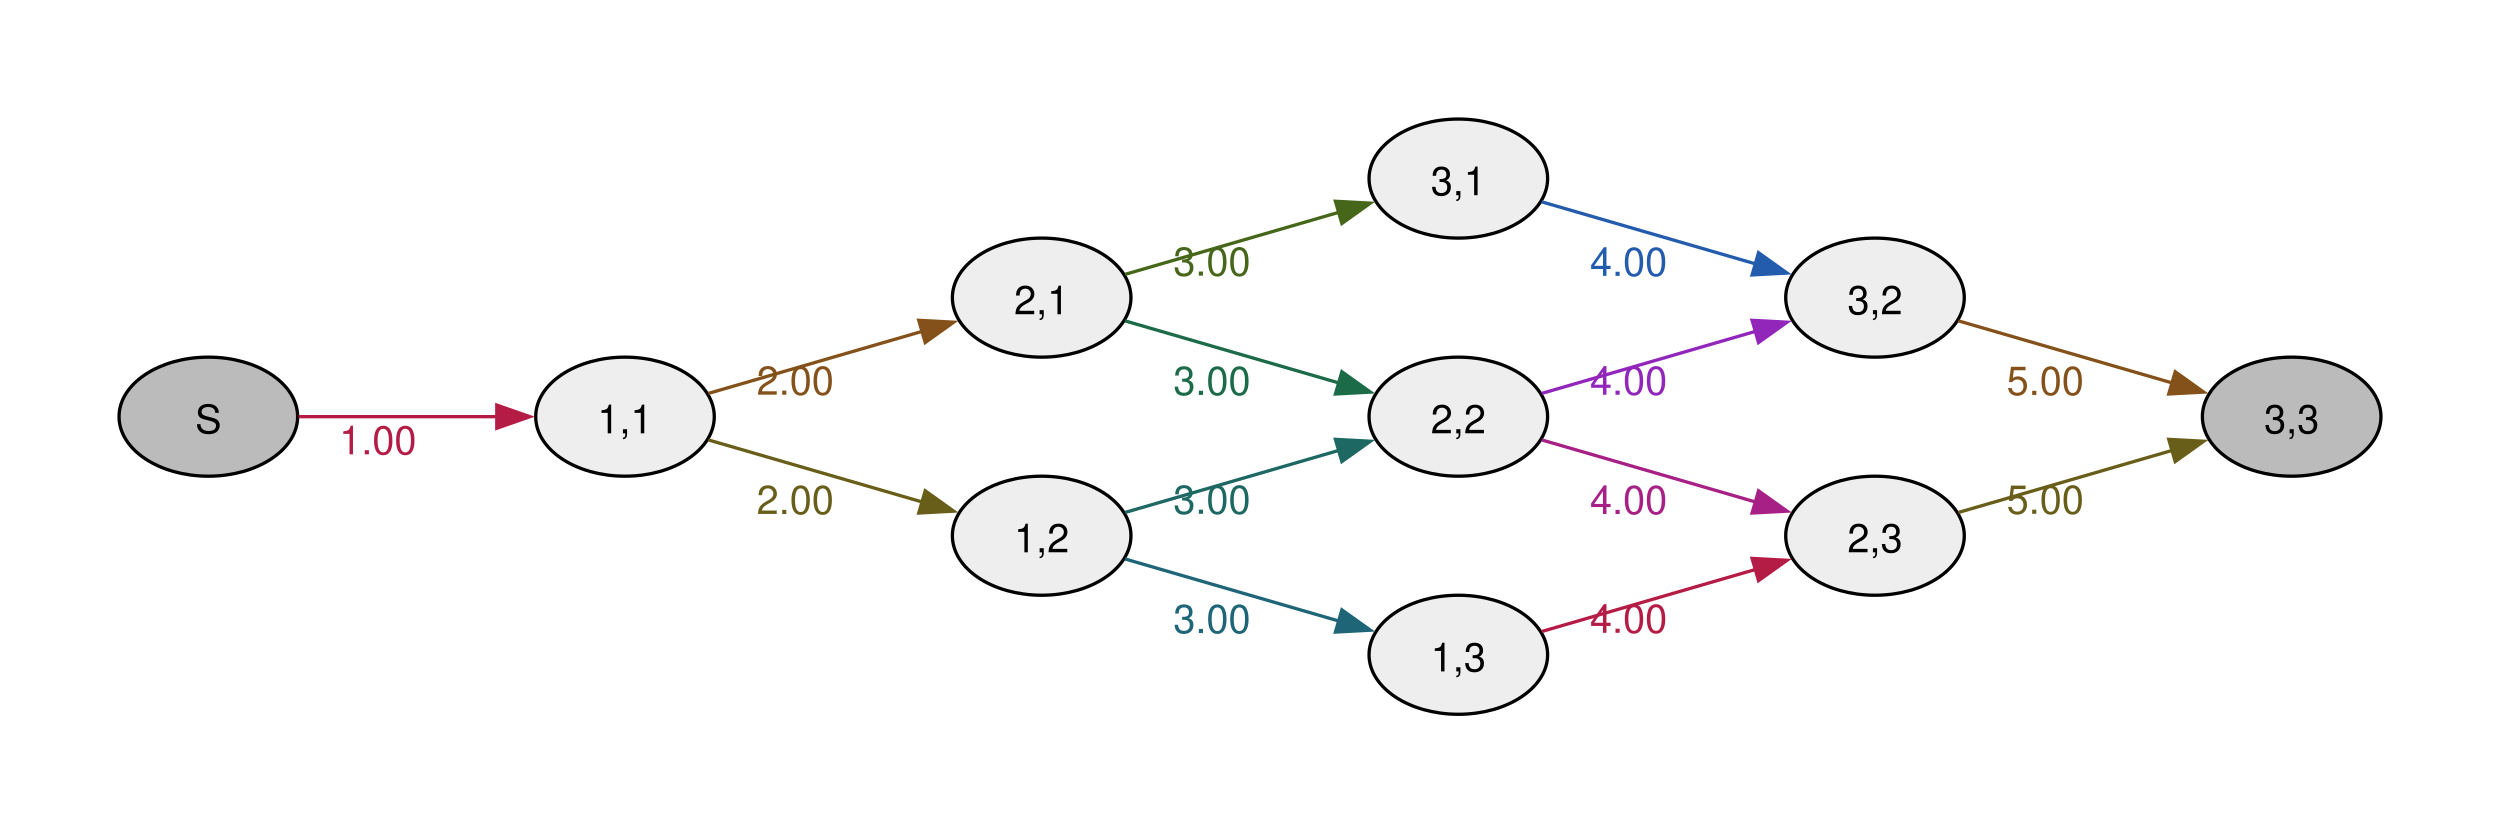
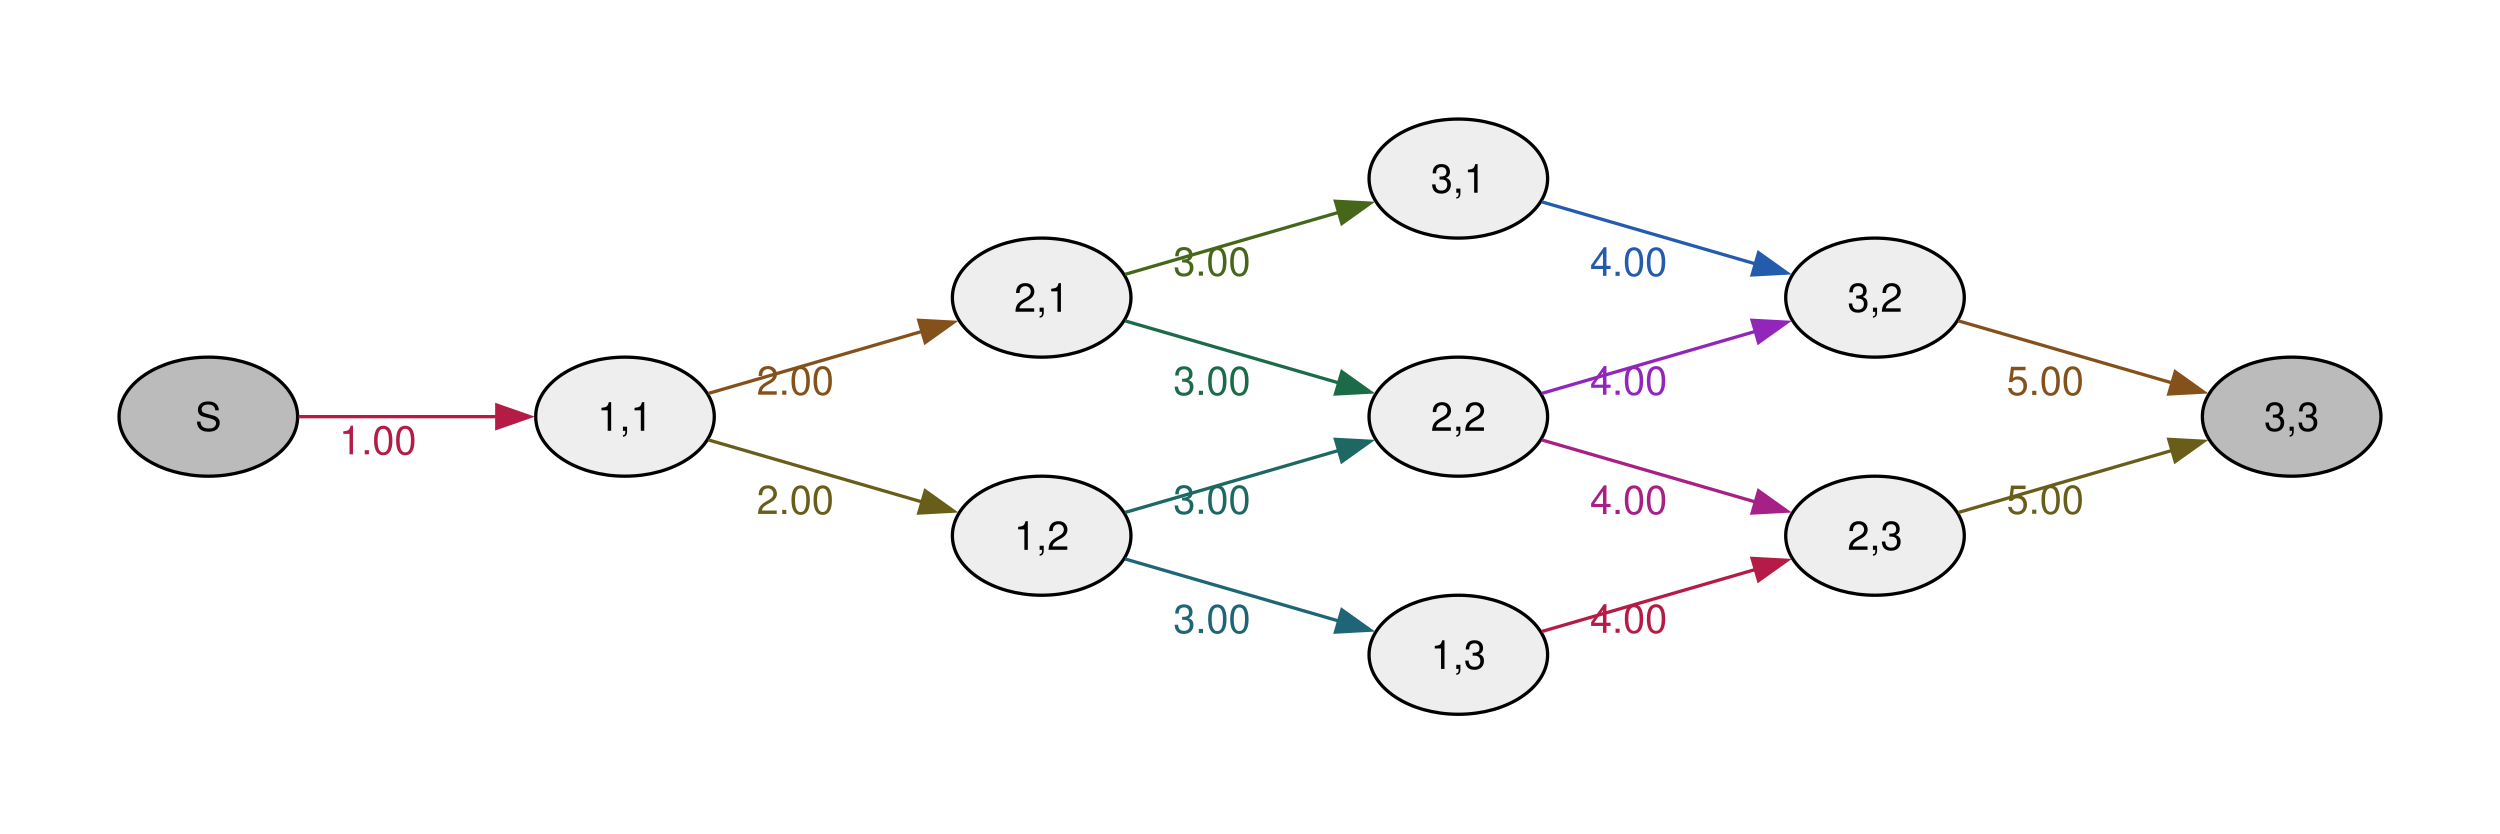
<svg xmlns="http://www.w3.org/2000/svg" width="504pt" height="168pt" viewBox="0.00 0.00 504.00 168.00">
  <g id="graph0" class="graph" transform="scale(0.666667 0.666667) rotate(0) translate(36 216)">
    <g id="node1" class="node">
      <ellipse fill="#bbbbbb" stroke="black" cx="27" cy="-90" rx="27" ry="18" />
-       <text xml:space="preserve" text-anchor="middle" x="27" y="-84.97" font-family="Helvetica,Arial,sans-serif" font-size="12.00">S</text>
+       <text xml:space="preserve" text-anchor="middle" x="27" y="-85.72" font-family="Helvetica,Arial,sans-serif" font-size="12.00">S</text>
    </g>
    <g id="node2" class="node">
      <ellipse fill="#eeeeee" stroke="black" cx="153" cy="-90" rx="27" ry="18" />
-       <text xml:space="preserve" text-anchor="middle" x="153" y="-84.97" font-family="Helvetica,Arial,sans-serif" font-size="12.00">1,1</text>
+       <text xml:space="preserve" text-anchor="middle" x="153" y="-85.72" font-family="Helvetica,Arial,sans-serif" font-size="12.00">1,1</text>
    </g>
    <g id="edge1" class="edge">
      <path fill="none" stroke="#b41c46" d="M54.3,-90C71.72,-90 94.86,-90 114.24,-90" />
      <polygon fill="#b41c46" stroke="#b41c46" points="114.23,-93.5 124.23,-90 114.23,-86.5 114.23,-93.5" />
      <text xml:space="preserve" text-anchor="middle" x="78.26" y="-78.6" font-family="Helvetica,Arial,sans-serif" font-size="12.00" fill="#b41c46">1.00</text>
    </g>
    <g id="node3" class="node">
      <ellipse fill="#eeeeee" stroke="black" cx="279" cy="-126" rx="27" ry="18" />
-       <text xml:space="preserve" text-anchor="middle" x="279" y="-120.97" font-family="Helvetica,Arial,sans-serif" font-size="12.00">2,1</text>
+       <text xml:space="preserve" text-anchor="middle" x="279" y="-121.72" font-family="Helvetica,Arial,sans-serif" font-size="12.00">2,1</text>
    </g>
    <g id="edge2" class="edge">
      <path fill="none" stroke="#85511a" d="M178.2,-97.03C196.64,-102.38 222.28,-109.82 242.96,-115.83" />
      <polygon fill="#85511a" stroke="#85511a" points="241.83,-119.14 252.4,-118.57 243.78,-112.42 241.83,-119.14" />
      <text xml:space="preserve" text-anchor="middle" x="204.49" y="-96.63" font-family="Helvetica,Arial,sans-serif" font-size="12.00" fill="#85511a">2.00</text>
    </g>
    <g id="node4" class="node">
      <ellipse fill="#eeeeee" stroke="black" cx="279" cy="-54" rx="27" ry="18" />
-       <text xml:space="preserve" text-anchor="middle" x="279" y="-48.98" font-family="Helvetica,Arial,sans-serif" font-size="12.00">1,2</text>
+       <text xml:space="preserve" text-anchor="middle" x="279" y="-49.73" font-family="Helvetica,Arial,sans-serif" font-size="12.00">1,2</text>
    </g>
    <g id="edge3" class="edge">
      <path fill="none" stroke="#685e1a" d="M178.2,-82.97C196.64,-77.62 222.28,-70.18 242.96,-64.17" />
      <polygon fill="#685e1a" stroke="#685e1a" points="243.78,-67.58 252.4,-61.43 241.83,-60.86 243.78,-67.58" />
      <text xml:space="preserve" text-anchor="middle" x="204.49" y="-60.57" font-family="Helvetica,Arial,sans-serif" font-size="12.00" fill="#685e1a">2.00</text>
    </g>
    <g id="node5" class="node">
      <ellipse fill="#eeeeee" stroke="black" cx="405" cy="-162" rx="27" ry="18" />
-       <text xml:space="preserve" text-anchor="middle" x="405" y="-156.97" font-family="Helvetica,Arial,sans-serif" font-size="12.00">3,1</text>
+       <text xml:space="preserve" text-anchor="middle" x="405" y="-157.72" font-family="Helvetica,Arial,sans-serif" font-size="12.00">3,1</text>
    </g>
    <g id="edge4" class="edge">
      <path fill="none" stroke="#46671a" d="M304.2,-133.03C322.64,-138.38 348.28,-145.82 368.96,-151.83" />
      <polygon fill="#46671a" stroke="#46671a" points="367.83,-155.14 378.4,-154.57 369.78,-148.42 367.83,-155.14" />
      <text xml:space="preserve" text-anchor="middle" x="330.49" y="-132.63" font-family="Helvetica,Arial,sans-serif" font-size="12.00" fill="#46671a">3.00</text>
    </g>
    <g id="node6" class="node">
      <ellipse fill="#eeeeee" stroke="black" cx="405" cy="-90" rx="27" ry="18" />
-       <text xml:space="preserve" text-anchor="middle" x="405" y="-84.97" font-family="Helvetica,Arial,sans-serif" font-size="12.00">2,2</text>
+       <text xml:space="preserve" text-anchor="middle" x="405" y="-85.72" font-family="Helvetica,Arial,sans-serif" font-size="12.00">2,2</text>
    </g>
    <g id="edge5" class="edge">
      <path fill="none" stroke="#1b6a48" d="M304.2,-118.97C322.64,-113.62 348.28,-106.18 368.96,-100.17" />
      <polygon fill="#1b6a48" stroke="#1b6a48" points="369.78,-103.58 378.4,-97.43 367.83,-96.86 369.78,-103.58" />
      <text xml:space="preserve" text-anchor="middle" x="330.49" y="-96.57" font-family="Helvetica,Arial,sans-serif" font-size="12.00" fill="#1b6a48">3.00</text>
    </g>
    <g id="edge6" class="edge">
      <path fill="none" stroke="#1d6862" d="M304.2,-61.03C322.64,-66.38 348.28,-73.82 368.96,-79.83" />
      <polygon fill="#1d6862" stroke="#1d6862" points="367.83,-83.14 378.4,-82.57 369.78,-76.42 367.83,-83.14" />
      <text xml:space="preserve" text-anchor="middle" x="330.49" y="-60.63" font-family="Helvetica,Arial,sans-serif" font-size="12.00" fill="#1d6862">3.00</text>
    </g>
    <g id="node7" class="node">
      <ellipse fill="#eeeeee" stroke="black" cx="405" cy="-18" rx="27" ry="18" />
-       <text xml:space="preserve" text-anchor="middle" x="405" y="-12.97" font-family="Helvetica,Arial,sans-serif" font-size="12.00">1,3</text>
+       <text xml:space="preserve" text-anchor="middle" x="405" y="-13.72" font-family="Helvetica,Arial,sans-serif" font-size="12.00">1,3</text>
    </g>
    <g id="edge7" class="edge">
      <path fill="none" stroke="#1e6577" d="M304.2,-46.97C322.64,-41.62 348.28,-34.18 368.96,-28.17" />
      <polygon fill="#1e6577" stroke="#1e6577" points="369.78,-31.58 378.4,-25.43 367.83,-24.86 369.78,-31.58" />
      <text xml:space="preserve" text-anchor="middle" x="330.49" y="-24.57" font-family="Helvetica,Arial,sans-serif" font-size="12.00" fill="#1e6577">3.00</text>
    </g>
    <g id="node8" class="node">
      <ellipse fill="#eeeeee" stroke="black" cx="531" cy="-126" rx="27" ry="18" />
-       <text xml:space="preserve" text-anchor="middle" x="531" y="-120.97" font-family="Helvetica,Arial,sans-serif" font-size="12.00">3,2</text>
+       <text xml:space="preserve" text-anchor="middle" x="531" y="-121.72" font-family="Helvetica,Arial,sans-serif" font-size="12.00">3,2</text>
    </g>
    <g id="edge8" class="edge">
      <path fill="none" stroke="#235cad" d="M430.2,-154.97C448.64,-149.62 474.28,-142.18 494.96,-136.17" />
      <polygon fill="#235cad" stroke="#235cad" points="495.78,-139.58 504.4,-133.43 493.83,-132.86 495.78,-139.58" />
      <text xml:space="preserve" text-anchor="middle" x="456.49" y="-132.57" font-family="Helvetica,Arial,sans-serif" font-size="12.00" fill="#235cad">4.00</text>
    </g>
    <g id="edge9" class="edge">
      <path fill="none" stroke="#9225ba" d="M430.2,-97.03C448.64,-102.38 474.28,-109.82 494.96,-115.83" />
      <polygon fill="#9225ba" stroke="#9225ba" points="493.83,-119.14 504.4,-118.57 495.78,-112.42 493.83,-119.14" />
      <text xml:space="preserve" text-anchor="middle" x="456.49" y="-96.63" font-family="Helvetica,Arial,sans-serif" font-size="12.00" fill="#9225ba">4.00</text>
    </g>
    <g id="node9" class="node">
      <ellipse fill="#eeeeee" stroke="black" cx="531" cy="-54" rx="27" ry="18" />
-       <text xml:space="preserve" text-anchor="middle" x="531" y="-48.98" font-family="Helvetica,Arial,sans-serif" font-size="12.00">2,3</text>
+       <text xml:space="preserve" text-anchor="middle" x="531" y="-49.73" font-family="Helvetica,Arial,sans-serif" font-size="12.00">2,3</text>
    </g>
    <g id="edge10" class="edge">
      <path fill="none" stroke="#a72086" d="M430.2,-82.97C448.64,-77.62 474.28,-70.18 494.96,-64.17" />
      <polygon fill="#a72086" stroke="#a72086" points="495.78,-67.58 504.4,-61.43 493.83,-60.86 495.78,-67.58" />
      <text xml:space="preserve" text-anchor="middle" x="456.49" y="-60.57" font-family="Helvetica,Arial,sans-serif" font-size="12.00" fill="#a72086">4.00</text>
    </g>
    <g id="edge11" class="edge">
      <path fill="none" stroke="#b41c46" d="M430.2,-25.03C448.64,-30.38 474.28,-37.82 494.96,-43.83" />
      <polygon fill="#b41c46" stroke="#b41c46" points="493.83,-47.14 504.4,-46.57 495.78,-40.42 493.83,-47.14" />
      <text xml:space="preserve" text-anchor="middle" x="456.49" y="-24.63" font-family="Helvetica,Arial,sans-serif" font-size="12.00" fill="#b41c46">4.00</text>
    </g>
    <g id="node10" class="node">
      <ellipse fill="#bbbbbb" stroke="black" cx="657" cy="-90" rx="27" ry="18" />
-       <text xml:space="preserve" text-anchor="middle" x="657" y="-84.97" font-family="Helvetica,Arial,sans-serif" font-size="12.00">3,3</text>
+       <text xml:space="preserve" text-anchor="middle" x="657" y="-85.72" font-family="Helvetica,Arial,sans-serif" font-size="12.00">3,3</text>
    </g>
    <g id="edge12" class="edge">
      <path fill="none" stroke="#85511a" d="M556.2,-118.97C574.64,-113.62 600.28,-106.18 620.96,-100.17" />
      <polygon fill="#85511a" stroke="#85511a" points="621.78,-103.58 630.4,-97.43 619.83,-96.86 621.78,-103.58" />
      <text xml:space="preserve" text-anchor="middle" x="582.49" y="-96.57" font-family="Helvetica,Arial,sans-serif" font-size="12.00" fill="#85511a">5.00</text>
    </g>
    <g id="edge13" class="edge">
      <path fill="none" stroke="#685e1a" d="M556.2,-61.03C574.64,-66.38 600.28,-73.82 620.96,-79.83" />
      <polygon fill="#685e1a" stroke="#685e1a" points="619.83,-83.14 630.4,-82.57 621.78,-76.42 619.83,-83.14" />
      <text xml:space="preserve" text-anchor="middle" x="582.49" y="-60.63" font-family="Helvetica,Arial,sans-serif" font-size="12.00" fill="#685e1a">5.00</text>
    </g>
  </g>
</svg>
